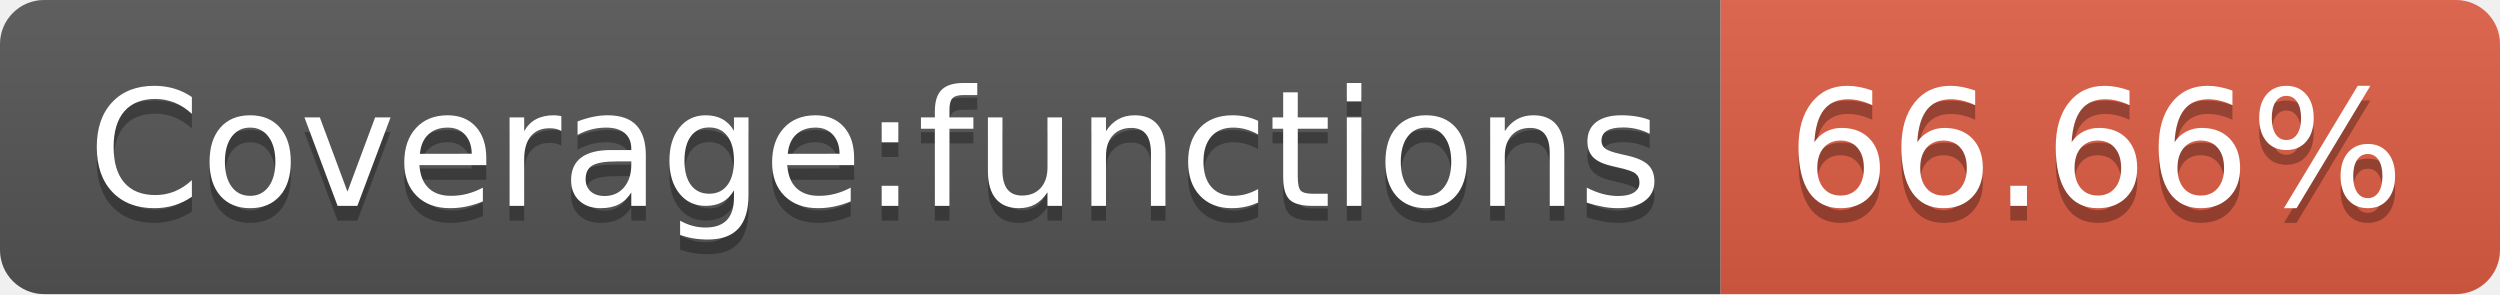
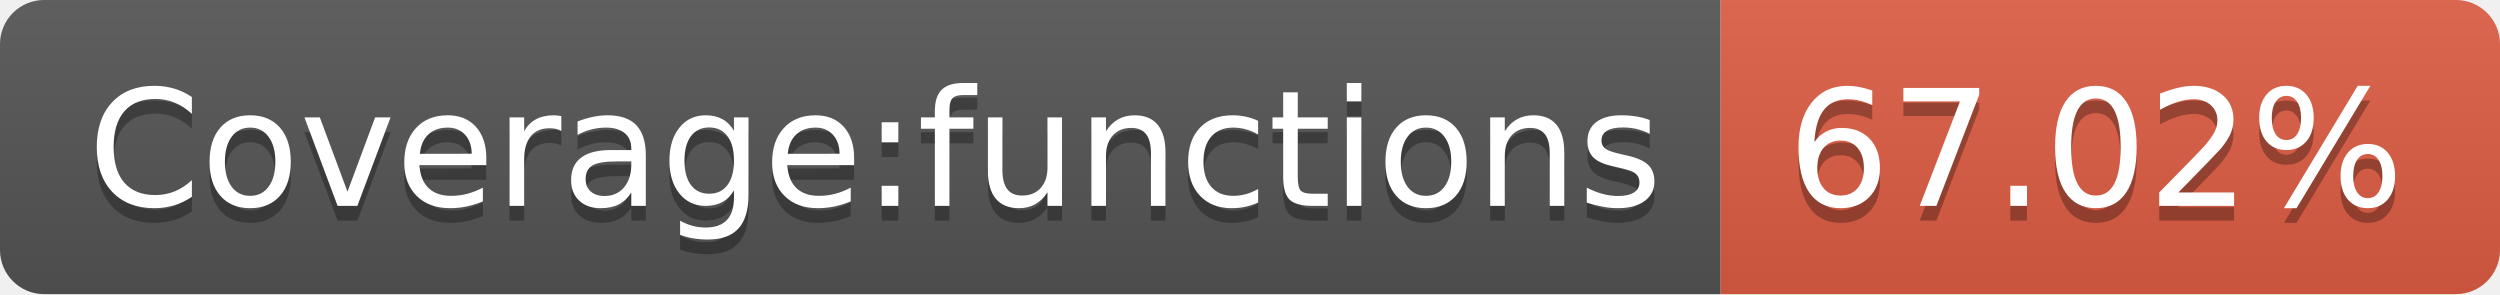
- <svg xmlns="http://www.w3.org/2000/svg" width="170" height="20" role="img" aria-label="Coverage:functions: 66.66%">
+ <svg xmlns="http://www.w3.org/2000/svg" width="170" height="20" role="img" aria-label="Coverage:functions: 67.02%">
  <linearGradient id="s" x2="0" y2="100%">
    <stop offset="0" stop-color="#bbb" stop-opacity=".1" />
    <stop offset="1" stop-opacity=".1" />
  </linearGradient>
  <clipPath id="r">
    <rect width="170" height="20" rx="3" fill="#fff" />
  </clipPath>
  <g clip-path="url(#r)">
    <rect width="117" height="20" fill="#555" />
    <rect x="117" width="53" height="20" fill="#e05d44" />
    <rect width="170" height="20" fill="url(#s)" />
  </g>
  <g fill="#fff" text-anchor="middle" font-family="Verdana,Geneva,DejaVu Sans,sans-serif" text-rendering="geometricPrecision" font-size="110">
    <text aria-hidden="true" x="595" y="150" fill="#010101" fill-opacity=".3" transform="scale(.1)" textLength="1070">Coverage:functions</text>
    <text x="595" y="140" transform="scale(.1)" fill="#fff" textLength="1070">Coverage:functions</text>
-     <text aria-hidden="true" x="1425" y="150" fill="#010101" fill-opacity=".3" transform="scale(.1)" textLength="430">66.66%</text>
-     <text x="1425" y="140" transform="scale(.1)" fill="#fff" textLength="430">66.66%</text>
+     <text aria-hidden="true" x="1425" y="150" fill="#010101" fill-opacity=".3" transform="scale(.1)" textLength="430">67.02%</text>
+     <text x="1425" y="140" transform="scale(.1)" fill="#fff" textLength="430">67.02%</text>
  </g>
</svg>
